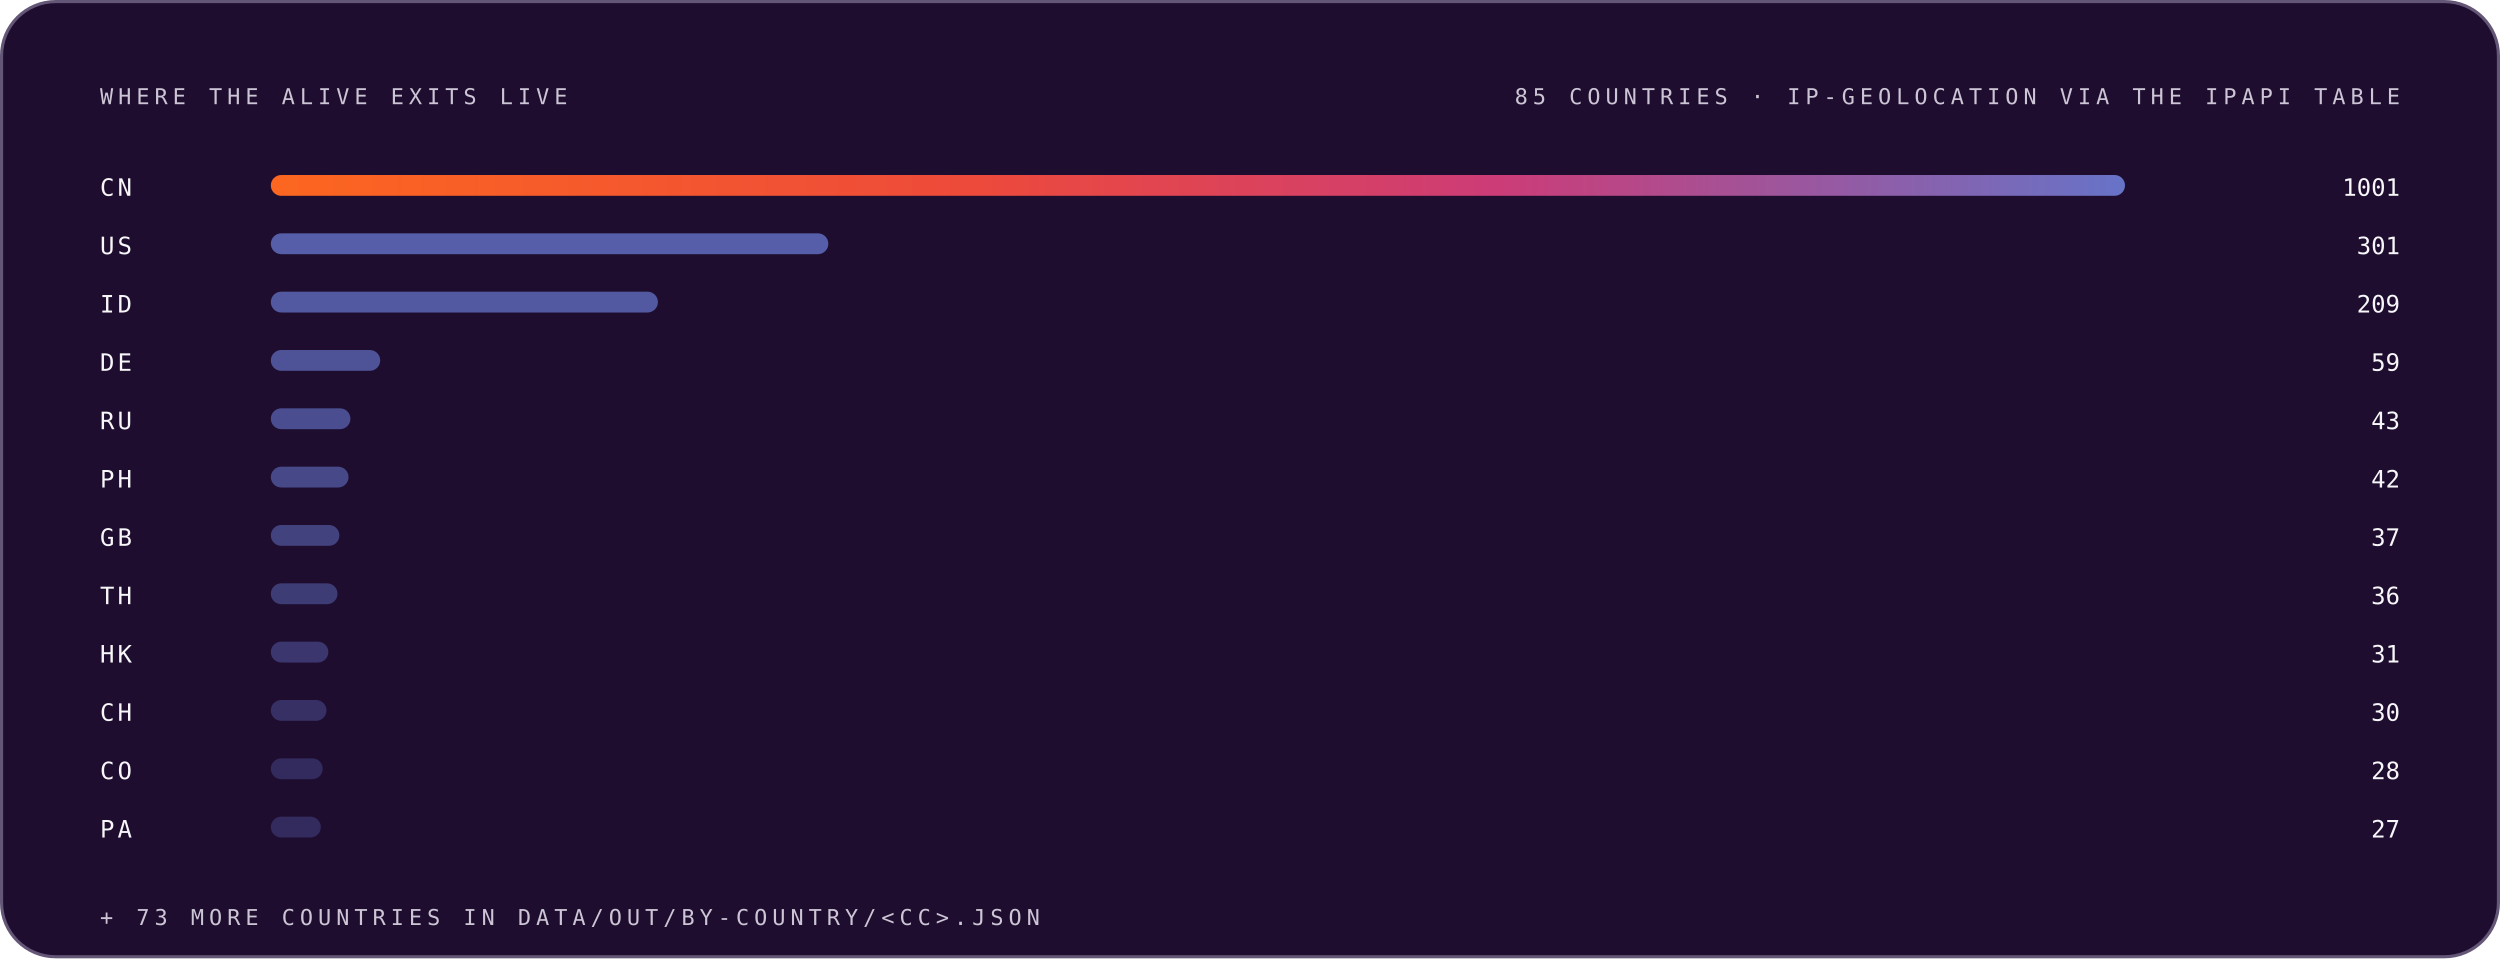
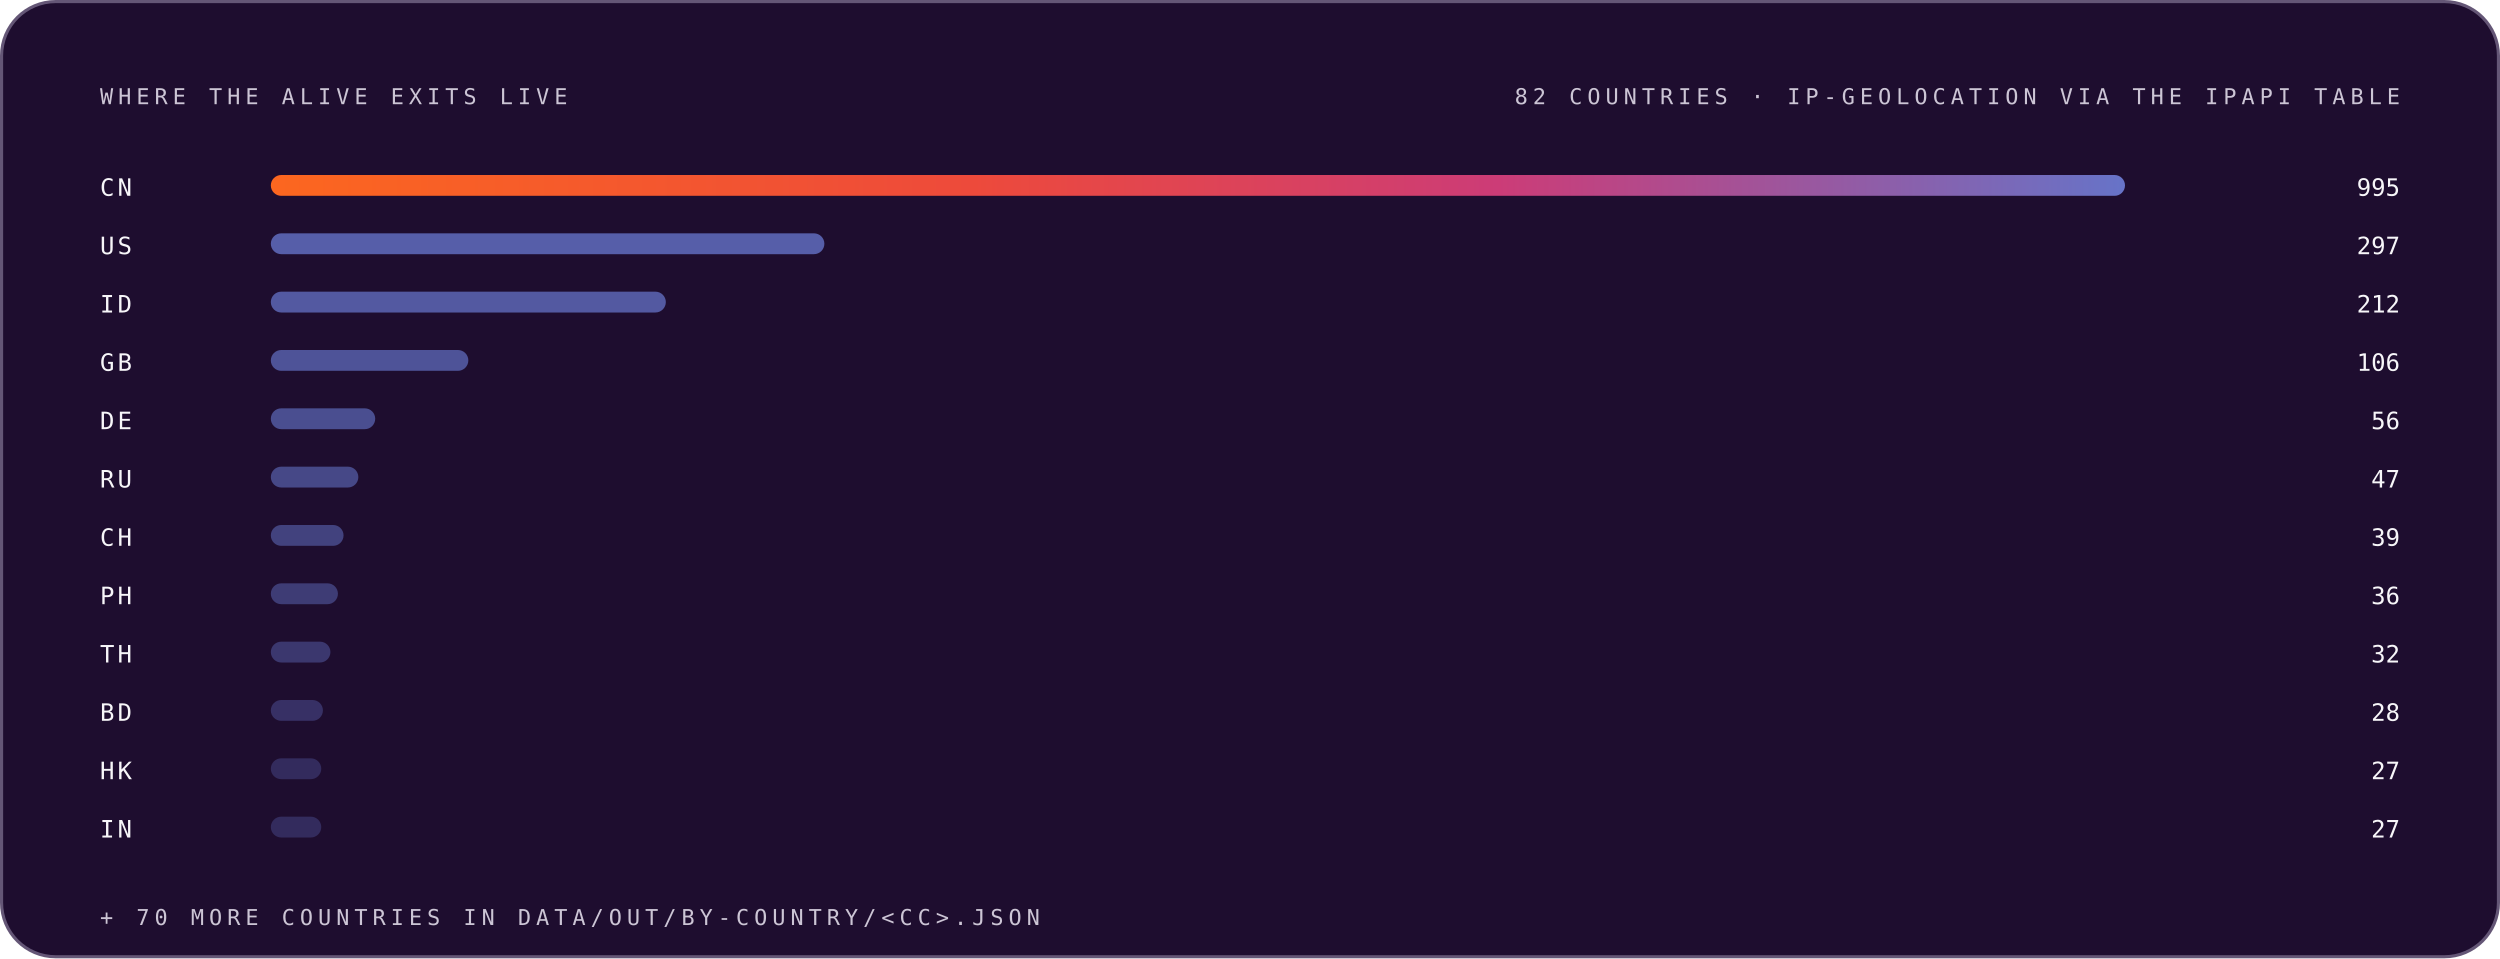
<svg xmlns="http://www.w3.org/2000/svg" width="1200" height="460" viewBox="0 0 1200 460" role="img" font-family="Space Grotesk, Inter, system-ui, -apple-system, Segoe UI, sans-serif">
  <style>.m-fade{animation:vf .7s ease-out both}.m-grow{transform-box:fill-box;transform-origin:left center;animation:vg .9s cubic-bezier(.2,.7,.2,1) both}.m-dash{animation:vm 26s linear infinite}.m-beat{animation:vb 2.6s ease-in-out infinite;transform-box:fill-box;transform-origin:center}@keyframes vf{from{opacity:0}to{opacity:1}}@keyframes vg{from{transform:scaleX(0)}to{transform:scaleX(1)}}@keyframes vm{to{stroke-dashoffset:-320}}@keyframes vb{0%,86%,100%{transform:scale(1)}90%{transform:scale(1.05)}95%{transform:scale(1.01)}}@media (prefers-reduced-motion:reduce){.m-fade,.m-grow,.m-dash,.m-beat{animation:none}}</style>
  <linearGradient id="brand-dark" x1="0" y1="0" x2="1" y2="0">
    <stop offset="0" stop-color="#FC671F" />
    <stop offset="0.38" stop-color="#ED4A3B" />
    <stop offset="0.66" stop-color="#CC3C77" />
    <stop offset="1" stop-color="#6574C9" />
  </linearGradient>
  <rect x="0.75" y="0.75" width="1198.5" height="458.5" rx="26" fill="#1E0D2F" stroke="#645676" stroke-width="1.5" />
  <g class="m-fade" style="animation-delay:0.00s">
    <text x="48" y="50" font-size="10.5" font-weight="500" font-family="IBM Plex Mono, ui-monospace, SFMono-Regular, Menlo, monospace" letter-spacing="2.4" fill="#CCC5D5">WHERE THE ALIVE EXITS LIVE</text>
-     <text x="1152" y="50" font-size="10.5" font-weight="500" font-family="IBM Plex Mono, ui-monospace, SFMono-Regular, Menlo, monospace" letter-spacing="2.4" text-anchor="end" fill="#CCC5D5">85 COUNTRIES · IP-GEOLOCATION VIA THE IPAPI TABLE</text>
+     <text x="1152" y="50" font-size="10.5" font-weight="500" font-family="IBM Plex Mono, ui-monospace, SFMono-Regular, Menlo, monospace" letter-spacing="2.4" text-anchor="end" fill="#CCC5D5">82 COUNTRIES · IP-GEOLOCATION VIA THE IPAPI TABLE</text>
  </g>
  <g class="m-fade" style="animation-delay:0.05s">
    <text x="48" y="94" font-size="11.5" font-weight="500" font-family="IBM Plex Mono, ui-monospace, SFMono-Regular, Menlo, monospace" letter-spacing="1.5" fill="#F7F6F9">CN</text>
    <rect class="m-grow" style="animation-delay:0.15s" x="130" y="84" width="890.0" height="10" rx="5" fill="url(#brand-dark)" fill-opacity="1.00" />
-     <text x="1152" y="94" font-size="11.5" font-weight="500" font-family="IBM Plex Mono, ui-monospace, SFMono-Regular, Menlo, monospace" text-anchor="end" fill="#F7F6F9">1001</text>
+     <text x="1152" y="94" font-size="11.5" font-weight="500" font-family="IBM Plex Mono, ui-monospace, SFMono-Regular, Menlo, monospace" text-anchor="end" fill="#F7F6F9">995</text>
  </g>
  <g class="m-fade" style="animation-delay:0.10s">
    <text x="48" y="122" font-size="11.5" font-weight="500" font-family="IBM Plex Mono, ui-monospace, SFMono-Regular, Menlo, monospace" letter-spacing="1.5" fill="#F7F6F9">US</text>
-     <rect class="m-grow" style="animation-delay:0.20s" x="130" y="112" width="267.6" height="10" rx="5" fill="#6574C9" fill-opacity="0.79" />
-     <text x="1152" y="122" font-size="11.5" font-weight="500" font-family="IBM Plex Mono, ui-monospace, SFMono-Regular, Menlo, monospace" text-anchor="end" fill="#F7F6F9">301</text>
+     <rect class="m-grow" style="animation-delay:0.20s" x="130" y="112" width="265.7" height="10" rx="5" fill="#6574C9" fill-opacity="0.79" />
+     <text x="1152" y="122" font-size="11.5" font-weight="500" font-family="IBM Plex Mono, ui-monospace, SFMono-Regular, Menlo, monospace" text-anchor="end" fill="#F7F6F9">297</text>
  </g>
  <g class="m-fade" style="animation-delay:0.15s">
    <text x="48" y="150" font-size="11.5" font-weight="500" font-family="IBM Plex Mono, ui-monospace, SFMono-Regular, Menlo, monospace" letter-spacing="1.5" fill="#F7F6F9">ID</text>
-     <rect class="m-grow" style="animation-delay:0.25s" x="130" y="140" width="185.8" height="10" rx="5" fill="#6574C9" fill-opacity="0.74" />
-     <text x="1152" y="150" font-size="11.5" font-weight="500" font-family="IBM Plex Mono, ui-monospace, SFMono-Regular, Menlo, monospace" text-anchor="end" fill="#F7F6F9">209</text>
+     <rect class="m-grow" style="animation-delay:0.25s" x="130" y="140" width="189.6" height="10" rx="5" fill="#6574C9" fill-opacity="0.74" />
+     <text x="1152" y="150" font-size="11.5" font-weight="500" font-family="IBM Plex Mono, ui-monospace, SFMono-Regular, Menlo, monospace" text-anchor="end" fill="#F7F6F9">212</text>
  </g>
  <g class="m-fade" style="animation-delay:0.20s">
-     <text x="48" y="178" font-size="11.5" font-weight="500" font-family="IBM Plex Mono, ui-monospace, SFMono-Regular, Menlo, monospace" letter-spacing="1.5" fill="#F7F6F9">DE</text>
-     <rect class="m-grow" style="animation-delay:0.30s" x="130" y="168" width="52.5" height="10" rx="5" fill="#6574C9" fill-opacity="0.68" />
-     <text x="1152" y="178" font-size="11.5" font-weight="500" font-family="IBM Plex Mono, ui-monospace, SFMono-Regular, Menlo, monospace" text-anchor="end" fill="#F7F6F9">59</text>
+     <text x="48" y="178" font-size="11.5" font-weight="500" font-family="IBM Plex Mono, ui-monospace, SFMono-Regular, Menlo, monospace" letter-spacing="1.5" fill="#F7F6F9">GB</text>
+     <rect class="m-grow" style="animation-delay:0.30s" x="130" y="168" width="94.8" height="10" rx="5" fill="#6574C9" fill-opacity="0.68" />
+     <text x="1152" y="178" font-size="11.5" font-weight="500" font-family="IBM Plex Mono, ui-monospace, SFMono-Regular, Menlo, monospace" text-anchor="end" fill="#F7F6F9">106</text>
  </g>
  <g class="m-fade" style="animation-delay:0.25s">
-     <text x="48" y="206" font-size="11.5" font-weight="500" font-family="IBM Plex Mono, ui-monospace, SFMono-Regular, Menlo, monospace" letter-spacing="1.5" fill="#F7F6F9">RU</text>
-     <rect class="m-grow" style="animation-delay:0.35s" x="130" y="196" width="38.2" height="10" rx="5" fill="#6574C9" fill-opacity="0.63" />
-     <text x="1152" y="206" font-size="11.5" font-weight="500" font-family="IBM Plex Mono, ui-monospace, SFMono-Regular, Menlo, monospace" text-anchor="end" fill="#F7F6F9">43</text>
+     <text x="48" y="206" font-size="11.5" font-weight="500" font-family="IBM Plex Mono, ui-monospace, SFMono-Regular, Menlo, monospace" letter-spacing="1.5" fill="#F7F6F9">DE</text>
+     <rect class="m-grow" style="animation-delay:0.35s" x="130" y="196" width="50.1" height="10" rx="5" fill="#6574C9" fill-opacity="0.63" />
+     <text x="1152" y="206" font-size="11.5" font-weight="500" font-family="IBM Plex Mono, ui-monospace, SFMono-Regular, Menlo, monospace" text-anchor="end" fill="#F7F6F9">56</text>
  </g>
  <g class="m-fade" style="animation-delay:0.30s">
-     <text x="48" y="234" font-size="11.5" font-weight="500" font-family="IBM Plex Mono, ui-monospace, SFMono-Regular, Menlo, monospace" letter-spacing="1.5" fill="#F7F6F9">PH</text>
-     <rect class="m-grow" style="animation-delay:0.40s" x="130" y="224" width="37.3" height="10" rx="5" fill="#6574C9" fill-opacity="0.57" />
-     <text x="1152" y="234" font-size="11.5" font-weight="500" font-family="IBM Plex Mono, ui-monospace, SFMono-Regular, Menlo, monospace" text-anchor="end" fill="#F7F6F9">42</text>
+     <text x="48" y="234" font-size="11.5" font-weight="500" font-family="IBM Plex Mono, ui-monospace, SFMono-Regular, Menlo, monospace" letter-spacing="1.5" fill="#F7F6F9">RU</text>
+     <rect class="m-grow" style="animation-delay:0.40s" x="130" y="224" width="42.0" height="10" rx="5" fill="#6574C9" fill-opacity="0.57" />
+     <text x="1152" y="234" font-size="11.5" font-weight="500" font-family="IBM Plex Mono, ui-monospace, SFMono-Regular, Menlo, monospace" text-anchor="end" fill="#F7F6F9">47</text>
  </g>
  <g class="m-fade" style="animation-delay:0.35s">
-     <text x="48" y="262" font-size="11.5" font-weight="500" font-family="IBM Plex Mono, ui-monospace, SFMono-Regular, Menlo, monospace" letter-spacing="1.5" fill="#F7F6F9">GB</text>
-     <rect class="m-grow" style="animation-delay:0.45s" x="130" y="252" width="32.9" height="10" rx="5" fill="#6574C9" fill-opacity="0.52" />
-     <text x="1152" y="262" font-size="11.5" font-weight="500" font-family="IBM Plex Mono, ui-monospace, SFMono-Regular, Menlo, monospace" text-anchor="end" fill="#F7F6F9">37</text>
+     <text x="48" y="262" font-size="11.5" font-weight="500" font-family="IBM Plex Mono, ui-monospace, SFMono-Regular, Menlo, monospace" letter-spacing="1.5" fill="#F7F6F9">CH</text>
+     <rect class="m-grow" style="animation-delay:0.45s" x="130" y="252" width="34.9" height="10" rx="5" fill="#6574C9" fill-opacity="0.52" />
+     <text x="1152" y="262" font-size="11.5" font-weight="500" font-family="IBM Plex Mono, ui-monospace, SFMono-Regular, Menlo, monospace" text-anchor="end" fill="#F7F6F9">39</text>
  </g>
  <g class="m-fade" style="animation-delay:0.40s">
-     <text x="48" y="290" font-size="11.5" font-weight="500" font-family="IBM Plex Mono, ui-monospace, SFMono-Regular, Menlo, monospace" letter-spacing="1.5" fill="#F7F6F9">TH</text>
-     <rect class="m-grow" style="animation-delay:0.50s" x="130" y="280" width="32.0" height="10" rx="5" fill="#6574C9" fill-opacity="0.46" />
+     <text x="48" y="290" font-size="11.5" font-weight="500" font-family="IBM Plex Mono, ui-monospace, SFMono-Regular, Menlo, monospace" letter-spacing="1.5" fill="#F7F6F9">PH</text>
+     <rect class="m-grow" style="animation-delay:0.50s" x="130" y="280" width="32.2" height="10" rx="5" fill="#6574C9" fill-opacity="0.46" />
    <text x="1152" y="290" font-size="11.5" font-weight="500" font-family="IBM Plex Mono, ui-monospace, SFMono-Regular, Menlo, monospace" text-anchor="end" fill="#F7F6F9">36</text>
  </g>
  <g class="m-fade" style="animation-delay:0.45s">
-     <text x="48" y="318" font-size="11.5" font-weight="500" font-family="IBM Plex Mono, ui-monospace, SFMono-Regular, Menlo, monospace" letter-spacing="1.5" fill="#F7F6F9">HK</text>
-     <rect class="m-grow" style="animation-delay:0.55s" x="130" y="308" width="27.6" height="10" rx="5" fill="#6574C9" fill-opacity="0.41" />
-     <text x="1152" y="318" font-size="11.5" font-weight="500" font-family="IBM Plex Mono, ui-monospace, SFMono-Regular, Menlo, monospace" text-anchor="end" fill="#F7F6F9">31</text>
+     <text x="48" y="318" font-size="11.5" font-weight="500" font-family="IBM Plex Mono, ui-monospace, SFMono-Regular, Menlo, monospace" letter-spacing="1.5" fill="#F7F6F9">TH</text>
+     <rect class="m-grow" style="animation-delay:0.55s" x="130" y="308" width="28.6" height="10" rx="5" fill="#6574C9" fill-opacity="0.41" />
+     <text x="1152" y="318" font-size="11.5" font-weight="500" font-family="IBM Plex Mono, ui-monospace, SFMono-Regular, Menlo, monospace" text-anchor="end" fill="#F7F6F9">32</text>
  </g>
  <g class="m-fade" style="animation-delay:0.50s">
-     <text x="48" y="346" font-size="11.5" font-weight="500" font-family="IBM Plex Mono, ui-monospace, SFMono-Regular, Menlo, monospace" letter-spacing="1.5" fill="#F7F6F9">CH</text>
-     <rect class="m-grow" style="animation-delay:0.60s" x="130" y="336" width="26.7" height="10" rx="5" fill="#6574C9" fill-opacity="0.35" />
-     <text x="1152" y="346" font-size="11.5" font-weight="500" font-family="IBM Plex Mono, ui-monospace, SFMono-Regular, Menlo, monospace" text-anchor="end" fill="#F7F6F9">30</text>
+     <text x="48" y="346" font-size="11.5" font-weight="500" font-family="IBM Plex Mono, ui-monospace, SFMono-Regular, Menlo, monospace" letter-spacing="1.5" fill="#F7F6F9">BD</text>
+     <rect class="m-grow" style="animation-delay:0.60s" x="130" y="336" width="25.0" height="10" rx="5" fill="#6574C9" fill-opacity="0.35" />
+     <text x="1152" y="346" font-size="11.5" font-weight="500" font-family="IBM Plex Mono, ui-monospace, SFMono-Regular, Menlo, monospace" text-anchor="end" fill="#F7F6F9">28</text>
  </g>
  <g class="m-fade" style="animation-delay:0.55s">
-     <text x="48" y="374" font-size="11.5" font-weight="500" font-family="IBM Plex Mono, ui-monospace, SFMono-Regular, Menlo, monospace" letter-spacing="1.5" fill="#F7F6F9">CO</text>
-     <rect class="m-grow" style="animation-delay:0.65s" x="130" y="364" width="24.9" height="10" rx="5" fill="#6574C9" fill-opacity="0.30" />
-     <text x="1152" y="374" font-size="11.5" font-weight="500" font-family="IBM Plex Mono, ui-monospace, SFMono-Regular, Menlo, monospace" text-anchor="end" fill="#F7F6F9">28</text>
+     <text x="48" y="374" font-size="11.5" font-weight="500" font-family="IBM Plex Mono, ui-monospace, SFMono-Regular, Menlo, monospace" letter-spacing="1.5" fill="#F7F6F9">HK</text>
+     <rect class="m-grow" style="animation-delay:0.65s" x="130" y="364" width="24.2" height="10" rx="5" fill="#6574C9" fill-opacity="0.30" />
+     <text x="1152" y="374" font-size="11.5" font-weight="500" font-family="IBM Plex Mono, ui-monospace, SFMono-Regular, Menlo, monospace" text-anchor="end" fill="#F7F6F9">27</text>
  </g>
  <g class="m-fade" style="animation-delay:0.60s">
-     <text x="48" y="402" font-size="11.5" font-weight="500" font-family="IBM Plex Mono, ui-monospace, SFMono-Regular, Menlo, monospace" letter-spacing="1.5" fill="#F7F6F9">PA</text>
-     <rect class="m-grow" style="animation-delay:0.70s" x="130" y="392" width="24.0" height="10" rx="5" fill="#6574C9" fill-opacity="0.30" />
+     <text x="48" y="402" font-size="11.5" font-weight="500" font-family="IBM Plex Mono, ui-monospace, SFMono-Regular, Menlo, monospace" letter-spacing="1.5" fill="#F7F6F9">IN</text>
+     <rect class="m-grow" style="animation-delay:0.70s" x="130" y="392" width="24.2" height="10" rx="5" fill="#6574C9" fill-opacity="0.30" />
    <text x="1152" y="402" font-size="11.5" font-weight="500" font-family="IBM Plex Mono, ui-monospace, SFMono-Regular, Menlo, monospace" text-anchor="end" fill="#F7F6F9">27</text>
  </g>
  <g class="m-fade" style="animation-delay:0.75s">
-     <text x="48" y="444" font-size="10.5" font-weight="500" font-family="IBM Plex Mono, ui-monospace, SFMono-Regular, Menlo, monospace" letter-spacing="2.4" fill="#CCC5D5">+ 73 MORE COUNTRIES IN DATA/OUT/BY-COUNTRY/&lt;CC&gt;.JSON</text>
+     <text x="48" y="444" font-size="10.5" font-weight="500" font-family="IBM Plex Mono, ui-monospace, SFMono-Regular, Menlo, monospace" letter-spacing="2.4" fill="#CCC5D5">+ 70 MORE COUNTRIES IN DATA/OUT/BY-COUNTRY/&lt;CC&gt;.JSON</text>
  </g>
</svg>
